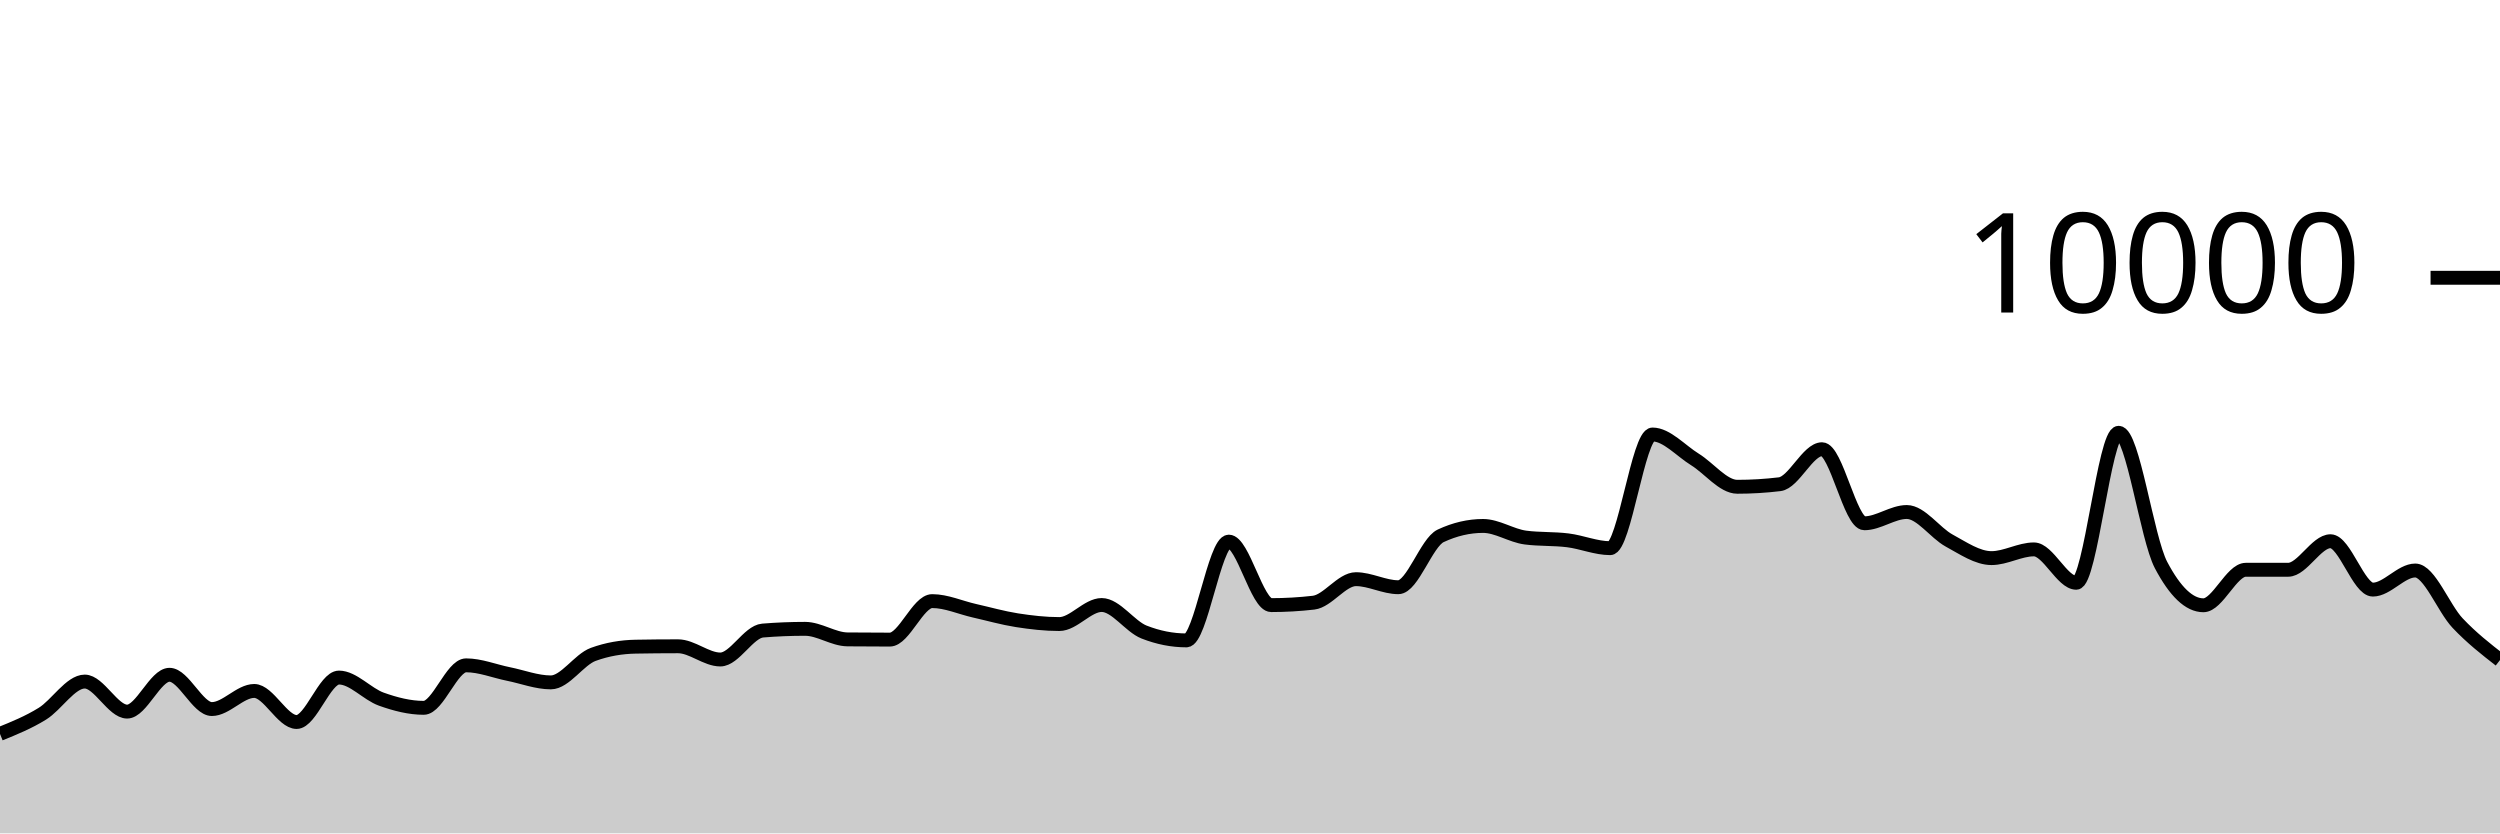
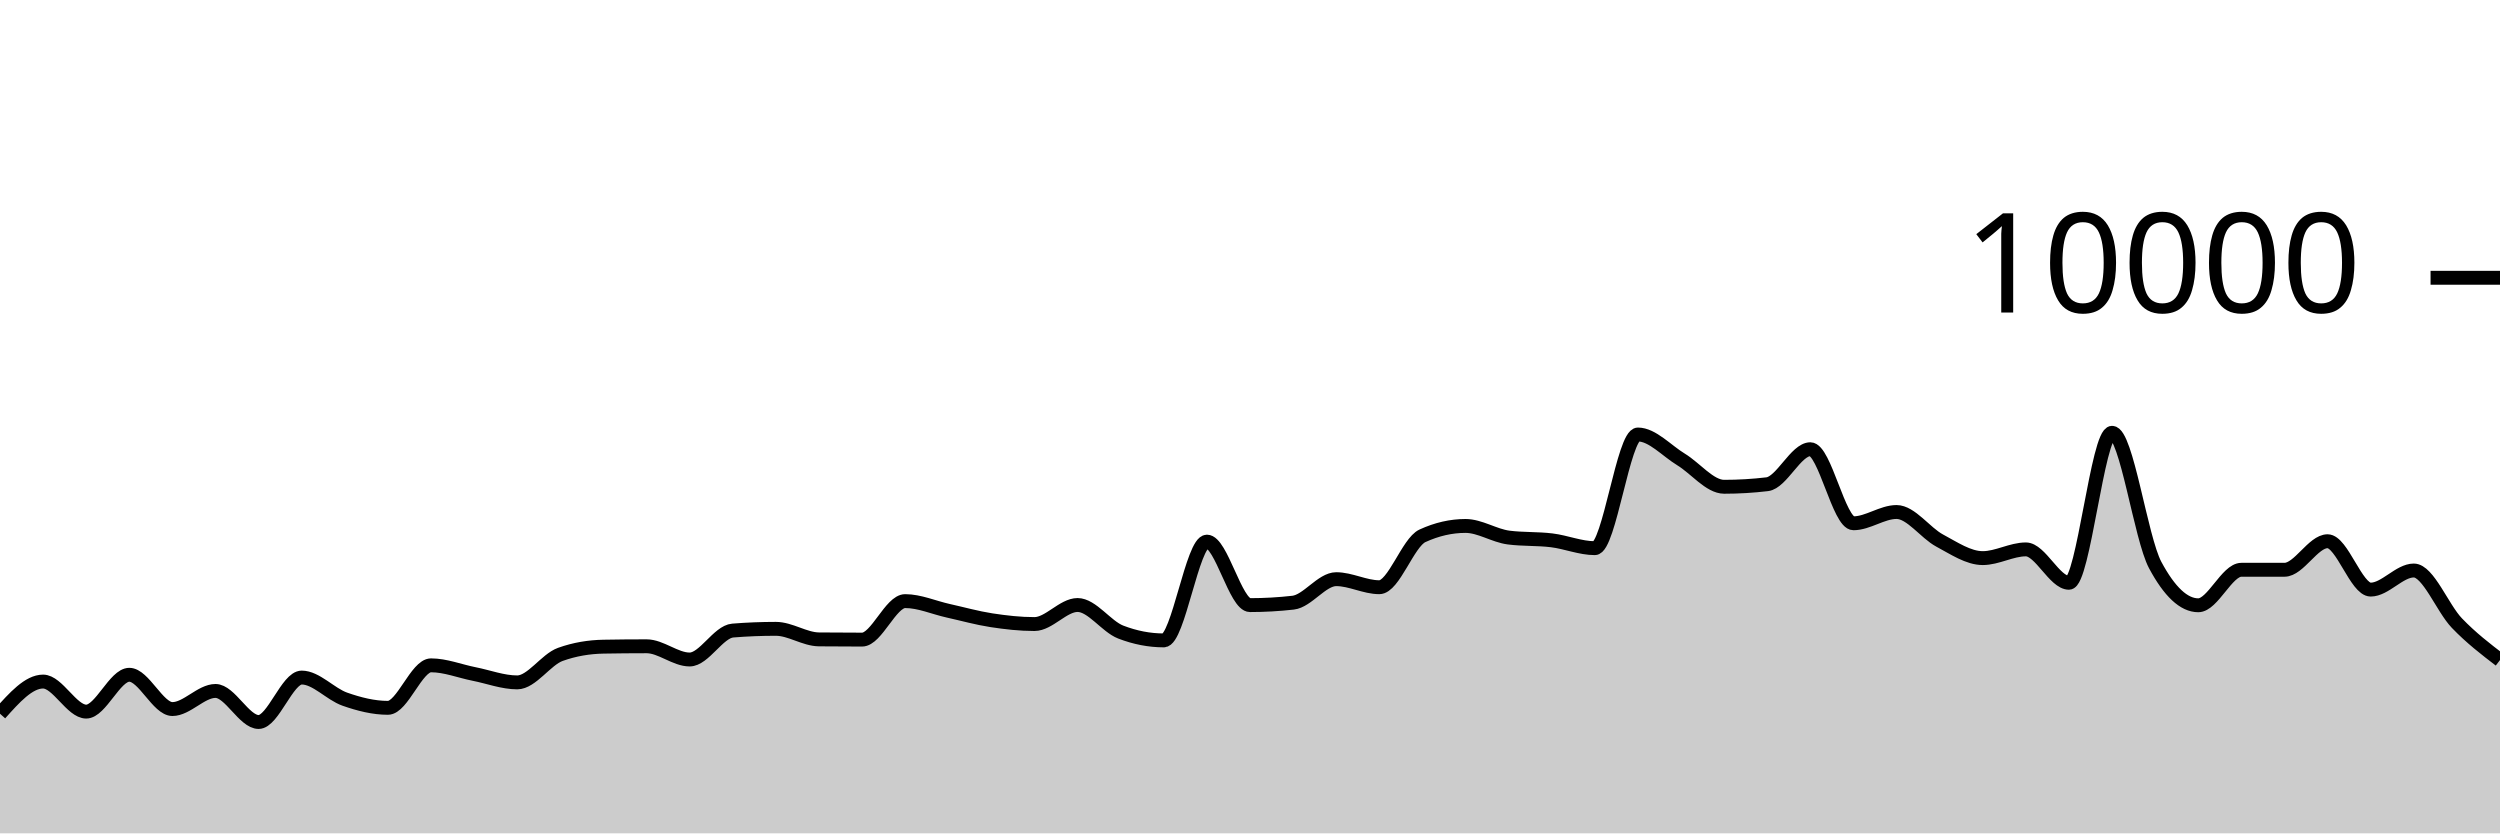
<svg xmlns="http://www.w3.org/2000/svg" viewBox="0 0 180 60">
  <g transform="translate(0,20)">
-     <path class="area" fill="rgba(0, 0, 0, 0.2)" d="M0,32.84C1.017,32.428,2.034,32.016,3.051,31.388C4.068,30.76,5.085,29.072,6.102,29.072C7.119,29.072,8.136,31.236,9.153,31.236C10.169,31.236,11.186,28.584,12.203,28.584C13.22,28.584,14.237,31.052,15.254,31.052C16.271,31.052,17.288,29.748,18.305,29.748C19.322,29.748,20.339,31.984,21.356,31.984C22.373,31.984,23.39,28.784,24.407,28.784C25.424,28.784,26.441,29.977,27.458,30.34C28.475,30.703,29.492,30.964,30.508,30.964C31.525,30.964,32.542,27.904,33.559,27.904C34.576,27.904,35.593,28.323,36.61,28.528C37.627,28.733,38.644,29.132,39.661,29.132C40.678,29.132,41.695,27.487,42.712,27.116C43.729,26.745,44.746,26.579,45.763,26.56C46.78,26.541,47.797,26.532,48.814,26.532C49.831,26.532,50.847,27.484,51.864,27.484C52.881,27.484,53.898,25.483,54.915,25.4C55.932,25.317,56.949,25.276,57.966,25.276C58.983,25.276,60,26.025,61.017,26.036C62.034,26.047,63.051,26.052,64.068,26.052C65.085,26.052,66.102,23.28,67.119,23.28C68.136,23.28,69.153,23.747,70.169,23.976C71.186,24.205,72.203,24.497,73.22,24.656C74.237,24.815,75.254,24.932,76.271,24.932C77.288,24.932,78.305,23.56,79.322,23.56C80.339,23.56,81.356,25.108,82.373,25.508C83.39,25.908,84.407,26.108,85.424,26.108C86.441,26.108,87.458,18.996,88.475,18.996C89.492,18.996,90.508,23.568,91.525,23.568C92.542,23.568,93.559,23.509,94.576,23.392C95.593,23.275,96.61,21.7,97.627,21.7C98.644,21.7,99.661,22.28,100.678,22.28C101.695,22.28,102.712,19.055,103.729,18.58C104.746,18.105,105.763,17.868,106.78,17.868C107.797,17.868,108.814,18.571,109.831,18.704C110.847,18.837,111.864,18.777,112.881,18.904C113.898,19.031,114.915,19.468,115.932,19.468C116.949,19.468,117.966,11.284,118.983,11.284C120,11.284,121.017,12.453,122.034,13.08C123.051,13.707,124.068,15.048,125.085,15.048C126.102,15.048,127.119,14.987,128.136,14.864C129.153,14.741,130.169,12.344,131.186,12.344C132.203,12.344,133.22,17.676,134.237,17.676C135.254,17.676,136.271,16.864,137.288,16.864C138.305,16.864,139.322,18.367,140.339,18.92C141.356,19.473,142.373,20.184,143.39,20.184C144.407,20.184,145.424,19.556,146.441,19.556C147.458,19.556,148.475,21.96,149.492,21.96C150.508,21.96,151.525,11.16,152.542,11.16C153.559,11.16,154.576,18.747,155.593,20.68C156.61,22.613,157.627,23.58,158.644,23.58C159.661,23.58,160.678,21.024,161.695,21.024C162.712,21.024,163.729,21.024,164.746,21.024C165.763,21.024,166.78,18.968,167.797,18.968C168.814,18.968,169.831,22.452,170.847,22.452C171.864,22.452,172.881,21.076,173.898,21.076C174.915,21.076,175.932,23.789,176.949,24.864C177.966,25.939,178.983,26.731,180,27.524L180,40C178.983,40,177.966,40,176.949,40C175.932,40,174.915,40,173.898,40C172.881,40,171.864,40,170.847,40C169.831,40,168.814,40,167.797,40C166.78,40,165.763,40,164.746,40C163.729,40,162.712,40,161.695,40C160.678,40,159.661,40,158.644,40C157.627,40,156.61,40,155.593,40C154.576,40,153.559,40,152.542,40C151.525,40,150.508,40,149.492,40C148.475,40,147.458,40,146.441,40C145.424,40,144.407,40,143.39,40C142.373,40,141.356,40,140.339,40C139.322,40,138.305,40,137.288,40C136.271,40,135.254,40,134.237,40C133.22,40,132.203,40,131.186,40C130.169,40,129.153,40,128.136,40C127.119,40,126.102,40,125.085,40C124.068,40,123.051,40,122.034,40C121.017,40,120,40,118.983,40C117.966,40,116.949,40,115.932,40C114.915,40,113.898,40,112.881,40C111.864,40,110.847,40,109.831,40C108.814,40,107.797,40,106.78,40C105.763,40,104.746,40,103.729,40C102.712,40,101.695,40,100.678,40C99.661,40,98.644,40,97.627,40C96.61,40,95.593,40,94.576,40C93.559,40,92.542,40,91.525,40C90.508,40,89.492,40,88.475,40C87.458,40,86.441,40,85.424,40C84.407,40,83.39,40,82.373,40C81.356,40,80.339,40,79.322,40C78.305,40,77.288,40,76.271,40C75.254,40,74.237,40,73.22,40C72.203,40,71.186,40,70.169,40C69.153,40,68.136,40,67.119,40C66.102,40,65.085,40,64.068,40C63.051,40,62.034,40,61.017,40C60,40,58.983,40,57.966,40C56.949,40,55.932,40,54.915,40C53.898,40,52.881,40,51.864,40C50.847,40,49.831,40,48.814,40C47.797,40,46.78,40,45.763,40C44.746,40,43.729,40,42.712,40C41.695,40,40.678,40,39.661,40C38.644,40,37.627,40,36.61,40C35.593,40,34.576,40,33.559,40C32.542,40,31.525,40,30.508,40C29.492,40,28.475,40,27.458,40C26.441,40,25.424,40,24.407,40C23.39,40,22.373,40,21.356,40C20.339,40,19.322,40,18.305,40C17.288,40,16.271,40,15.254,40C14.237,40,13.22,40,12.203,40C11.186,40,10.169,40,9.153,40C8.136,40,7.119,40,6.102,40C5.085,40,4.068,40,3.051,40C2.034,40,1.017,40,0,40Z" />
-     <path class="line" stroke="black" fill="none" d="M0,32.84C1.017,32.428,2.034,32.016,3.051,31.388C4.068,30.76,5.085,29.072,6.102,29.072C7.119,29.072,8.136,31.236,9.153,31.236C10.169,31.236,11.186,28.584,12.203,28.584C13.22,28.584,14.237,31.052,15.254,31.052C16.271,31.052,17.288,29.748,18.305,29.748C19.322,29.748,20.339,31.984,21.356,31.984C22.373,31.984,23.39,28.784,24.407,28.784C25.424,28.784,26.441,29.977,27.458,30.34C28.475,30.703,29.492,30.964,30.508,30.964C31.525,30.964,32.542,27.904,33.559,27.904C34.576,27.904,35.593,28.323,36.61,28.528C37.627,28.733,38.644,29.132,39.661,29.132C40.678,29.132,41.695,27.487,42.712,27.116C43.729,26.745,44.746,26.579,45.763,26.56C46.78,26.541,47.797,26.532,48.814,26.532C49.831,26.532,50.847,27.484,51.864,27.484C52.881,27.484,53.898,25.483,54.915,25.4C55.932,25.317,56.949,25.276,57.966,25.276C58.983,25.276,60,26.025,61.017,26.036C62.034,26.047,63.051,26.052,64.068,26.052C65.085,26.052,66.102,23.28,67.119,23.28C68.136,23.28,69.153,23.747,70.169,23.976C71.186,24.205,72.203,24.497,73.22,24.656C74.237,24.815,75.254,24.932,76.271,24.932C77.288,24.932,78.305,23.56,79.322,23.56C80.339,23.56,81.356,25.108,82.373,25.508C83.39,25.908,84.407,26.108,85.424,26.108C86.441,26.108,87.458,18.996,88.475,18.996C89.492,18.996,90.508,23.568,91.525,23.568C92.542,23.568,93.559,23.509,94.576,23.392C95.593,23.275,96.61,21.7,97.627,21.7C98.644,21.7,99.661,22.28,100.678,22.28C101.695,22.28,102.712,19.055,103.729,18.58C104.746,18.105,105.763,17.868,106.78,17.868C107.797,17.868,108.814,18.571,109.831,18.704C110.847,18.837,111.864,18.777,112.881,18.904C113.898,19.031,114.915,19.468,115.932,19.468C116.949,19.468,117.966,11.284,118.983,11.284C120,11.284,121.017,12.453,122.034,13.08C123.051,13.707,124.068,15.048,125.085,15.048C126.102,15.048,127.119,14.987,128.136,14.864C129.153,14.741,130.169,12.344,131.186,12.344C132.203,12.344,133.22,17.676,134.237,17.676C135.254,17.676,136.271,16.864,137.288,16.864C138.305,16.864,139.322,18.367,140.339,18.92C141.356,19.473,142.373,20.184,143.39,20.184C144.407,20.184,145.424,19.556,146.441,19.556C147.458,19.556,148.475,21.96,149.492,21.96C150.508,21.96,151.525,11.16,152.542,11.16C153.559,11.16,154.576,18.747,155.593,20.68C156.61,22.613,157.627,23.58,158.644,23.58C159.661,23.58,160.678,21.024,161.695,21.024C162.712,21.024,163.729,21.024,164.746,21.024C165.763,21.024,166.78,18.968,167.797,18.968C168.814,18.968,169.831,22.452,170.847,22.452C171.864,22.452,172.881,21.076,173.898,21.076C174.915,21.076,175.932,23.789,176.949,24.864C177.966,25.939,178.983,26.731,180,27.524" />
+     <path class="area" fill="rgba(0, 0, 0, 0.2)" d="M0,31.388C1.034,30.23,2.069,29.072,3.103,29.072C4.138,29.072,5.172,31.236,6.207,31.236C7.241,31.236,8.276,28.584,9.31,28.584C10.345,28.584,11.379,31.052,12.414,31.052C13.448,31.052,14.483,29.748,15.517,29.748C16.552,29.748,17.586,31.984,18.621,31.984C19.655,31.984,20.69,28.784,21.724,28.784C22.759,28.784,23.793,29.977,24.828,30.34C25.862,30.703,26.897,30.964,27.931,30.964C28.966,30.964,30,27.904,31.034,27.904C32.069,27.904,33.103,28.323,34.138,28.528C35.172,28.733,36.207,29.132,37.241,29.132C38.276,29.132,39.31,27.487,40.345,27.116C41.379,26.745,42.414,26.579,43.448,26.56C44.483,26.541,45.517,26.532,46.552,26.532C47.586,26.532,48.621,27.484,49.655,27.484C50.69,27.484,51.724,25.483,52.759,25.4C53.793,25.317,54.828,25.276,55.862,25.276C56.897,25.276,57.931,26.025,58.966,26.036C60,26.047,61.034,26.052,62.069,26.052C63.103,26.052,64.138,23.28,65.172,23.28C66.207,23.28,67.241,23.747,68.276,23.976C69.31,24.205,70.345,24.497,71.379,24.656C72.414,24.815,73.448,24.932,74.483,24.932C75.517,24.932,76.552,23.56,77.586,23.56C78.621,23.56,79.655,25.108,80.69,25.508C81.724,25.908,82.759,26.108,83.793,26.108C84.828,26.108,85.862,18.996,86.897,18.996C87.931,18.996,88.966,23.568,90,23.568C91.034,23.568,92.069,23.509,93.103,23.392C94.138,23.275,95.172,21.7,96.207,21.7C97.241,21.7,98.276,22.28,99.31,22.28C100.345,22.28,101.379,19.055,102.414,18.58C103.448,18.105,104.483,17.868,105.517,17.868C106.552,17.868,107.586,18.571,108.621,18.704C109.655,18.837,110.69,18.777,111.724,18.904C112.759,19.031,113.793,19.468,114.828,19.468C115.862,19.468,116.897,11.284,117.931,11.284C118.966,11.284,120,12.453,121.034,13.08C122.069,13.707,123.103,15.048,124.138,15.048C125.172,15.048,126.207,14.987,127.241,14.864C128.276,14.741,129.31,12.344,130.345,12.344C131.379,12.344,132.414,17.676,133.448,17.676C134.483,17.676,135.517,16.864,136.552,16.864C137.586,16.864,138.621,18.367,139.655,18.92C140.69,19.473,141.724,20.184,142.759,20.184C143.793,20.184,144.828,19.556,145.862,19.556C146.897,19.556,147.931,21.96,148.966,21.96C150,21.96,151.034,11.16,152.069,11.16C153.103,11.16,154.138,18.747,155.172,20.68C156.207,22.613,157.241,23.58,158.276,23.58C159.31,23.58,160.345,21.024,161.379,21.024C162.414,21.024,163.448,21.024,164.483,21.024C165.517,21.024,166.552,18.968,167.586,18.968C168.621,18.968,169.655,22.452,170.69,22.452C171.724,22.452,172.759,21.076,173.793,21.076C174.828,21.076,175.862,23.789,176.897,24.864C177.931,25.939,178.966,26.731,180,27.524L180,40C178.966,40,177.931,40,176.897,40C175.862,40,174.828,40,173.793,40C172.759,40,171.724,40,170.69,40C169.655,40,168.621,40,167.586,40C166.552,40,165.517,40,164.483,40C163.448,40,162.414,40,161.379,40C160.345,40,159.31,40,158.276,40C157.241,40,156.207,40,155.172,40C154.138,40,153.103,40,152.069,40C151.034,40,150,40,148.966,40C147.931,40,146.897,40,145.862,40C144.828,40,143.793,40,142.759,40C141.724,40,140.69,40,139.655,40C138.621,40,137.586,40,136.552,40C135.517,40,134.483,40,133.448,40C132.414,40,131.379,40,130.345,40C129.31,40,128.276,40,127.241,40C126.207,40,125.172,40,124.138,40C123.103,40,122.069,40,121.034,40C120,40,118.966,40,117.931,40C116.897,40,115.862,40,114.828,40C113.793,40,112.759,40,111.724,40C110.69,40,109.655,40,108.621,40C107.586,40,106.552,40,105.517,40C104.483,40,103.448,40,102.414,40C101.379,40,100.345,40,99.31,40C98.276,40,97.241,40,96.207,40C95.172,40,94.138,40,93.103,40C92.069,40,91.034,40,90,40C88.966,40,87.931,40,86.897,40C85.862,40,84.828,40,83.793,40C82.759,40,81.724,40,80.69,40C79.655,40,78.621,40,77.586,40C76.552,40,75.517,40,74.483,40C73.448,40,72.414,40,71.379,40C70.345,40,69.31,40,68.276,40C67.241,40,66.207,40,65.172,40C64.138,40,63.103,40,62.069,40C61.034,40,60,40,58.966,40C57.931,40,56.897,40,55.862,40C54.828,40,53.793,40,52.759,40C51.724,40,50.69,40,49.655,40C48.621,40,47.586,40,46.552,40C45.517,40,44.483,40,43.448,40C42.414,40,41.379,40,40.345,40C39.31,40,38.276,40,37.241,40C36.207,40,35.172,40,34.138,40C33.103,40,32.069,40,31.034,40C30,40,28.966,40,27.931,40C26.897,40,25.862,40,24.828,40C23.793,40,22.759,40,21.724,40C20.69,40,19.655,40,18.621,40C17.586,40,16.552,40,15.517,40C14.483,40,13.448,40,12.414,40C11.379,40,10.345,40,9.31,40C8.276,40,7.241,40,6.207,40C5.172,40,4.138,40,3.103,40C2.069,40,1.034,40,0,40Z" />
+     <path class="line" stroke="black" fill="none" d="M0,31.388C1.034,30.23,2.069,29.072,3.103,29.072C4.138,29.072,5.172,31.236,6.207,31.236C7.241,31.236,8.276,28.584,9.31,28.584C10.345,28.584,11.379,31.052,12.414,31.052C13.448,31.052,14.483,29.748,15.517,29.748C16.552,29.748,17.586,31.984,18.621,31.984C19.655,31.984,20.69,28.784,21.724,28.784C22.759,28.784,23.793,29.977,24.828,30.34C25.862,30.703,26.897,30.964,27.931,30.964C28.966,30.964,30,27.904,31.034,27.904C32.069,27.904,33.103,28.323,34.138,28.528C35.172,28.733,36.207,29.132,37.241,29.132C38.276,29.132,39.31,27.487,40.345,27.116C41.379,26.745,42.414,26.579,43.448,26.56C44.483,26.541,45.517,26.532,46.552,26.532C47.586,26.532,48.621,27.484,49.655,27.484C50.69,27.484,51.724,25.483,52.759,25.4C53.793,25.317,54.828,25.276,55.862,25.276C56.897,25.276,57.931,26.025,58.966,26.036C60,26.047,61.034,26.052,62.069,26.052C63.103,26.052,64.138,23.28,65.172,23.28C66.207,23.28,67.241,23.747,68.276,23.976C69.31,24.205,70.345,24.497,71.379,24.656C72.414,24.815,73.448,24.932,74.483,24.932C75.517,24.932,76.552,23.56,77.586,23.56C78.621,23.56,79.655,25.108,80.69,25.508C81.724,25.908,82.759,26.108,83.793,26.108C84.828,26.108,85.862,18.996,86.897,18.996C87.931,18.996,88.966,23.568,90,23.568C91.034,23.568,92.069,23.509,93.103,23.392C94.138,23.275,95.172,21.7,96.207,21.7C97.241,21.7,98.276,22.28,99.31,22.28C100.345,22.28,101.379,19.055,102.414,18.58C103.448,18.105,104.483,17.868,105.517,17.868C106.552,17.868,107.586,18.571,108.621,18.704C109.655,18.837,110.69,18.777,111.724,18.904C112.759,19.031,113.793,19.468,114.828,19.468C115.862,19.468,116.897,11.284,117.931,11.284C118.966,11.284,120,12.453,121.034,13.08C122.069,13.707,123.103,15.048,124.138,15.048C125.172,15.048,126.207,14.987,127.241,14.864C128.276,14.741,129.31,12.344,130.345,12.344C131.379,12.344,132.414,17.676,133.448,17.676C134.483,17.676,135.517,16.864,136.552,16.864C137.586,16.864,138.621,18.367,139.655,18.92C140.69,19.473,141.724,20.184,142.759,20.184C143.793,20.184,144.828,19.556,145.862,19.556C146.897,19.556,147.931,21.96,148.966,21.96C150,21.96,151.034,11.16,152.069,11.16C153.103,11.16,154.138,18.747,155.172,20.68C156.207,22.613,157.241,23.58,158.276,23.58C159.31,23.58,160.345,21.024,161.379,21.024C162.414,21.024,163.448,21.024,164.483,21.024C165.517,21.024,166.552,18.968,167.586,18.968C168.621,18.968,169.655,22.452,170.69,22.452C171.724,22.452,172.759,21.076,173.793,21.076C174.828,21.076,175.862,23.789,176.897,24.864C177.931,25.939,178.966,26.731,180,27.524" />
    <path class="axis-ceiling" stroke-width="1" stroke="black" fill="none" d="M175,0L180,0" />
    <text class="axis-ceiling-label" font-family="sans-serif" text-anchor="end" font-size="10px" x="170" y="2.5">10000</text>
  </g>
</svg>
